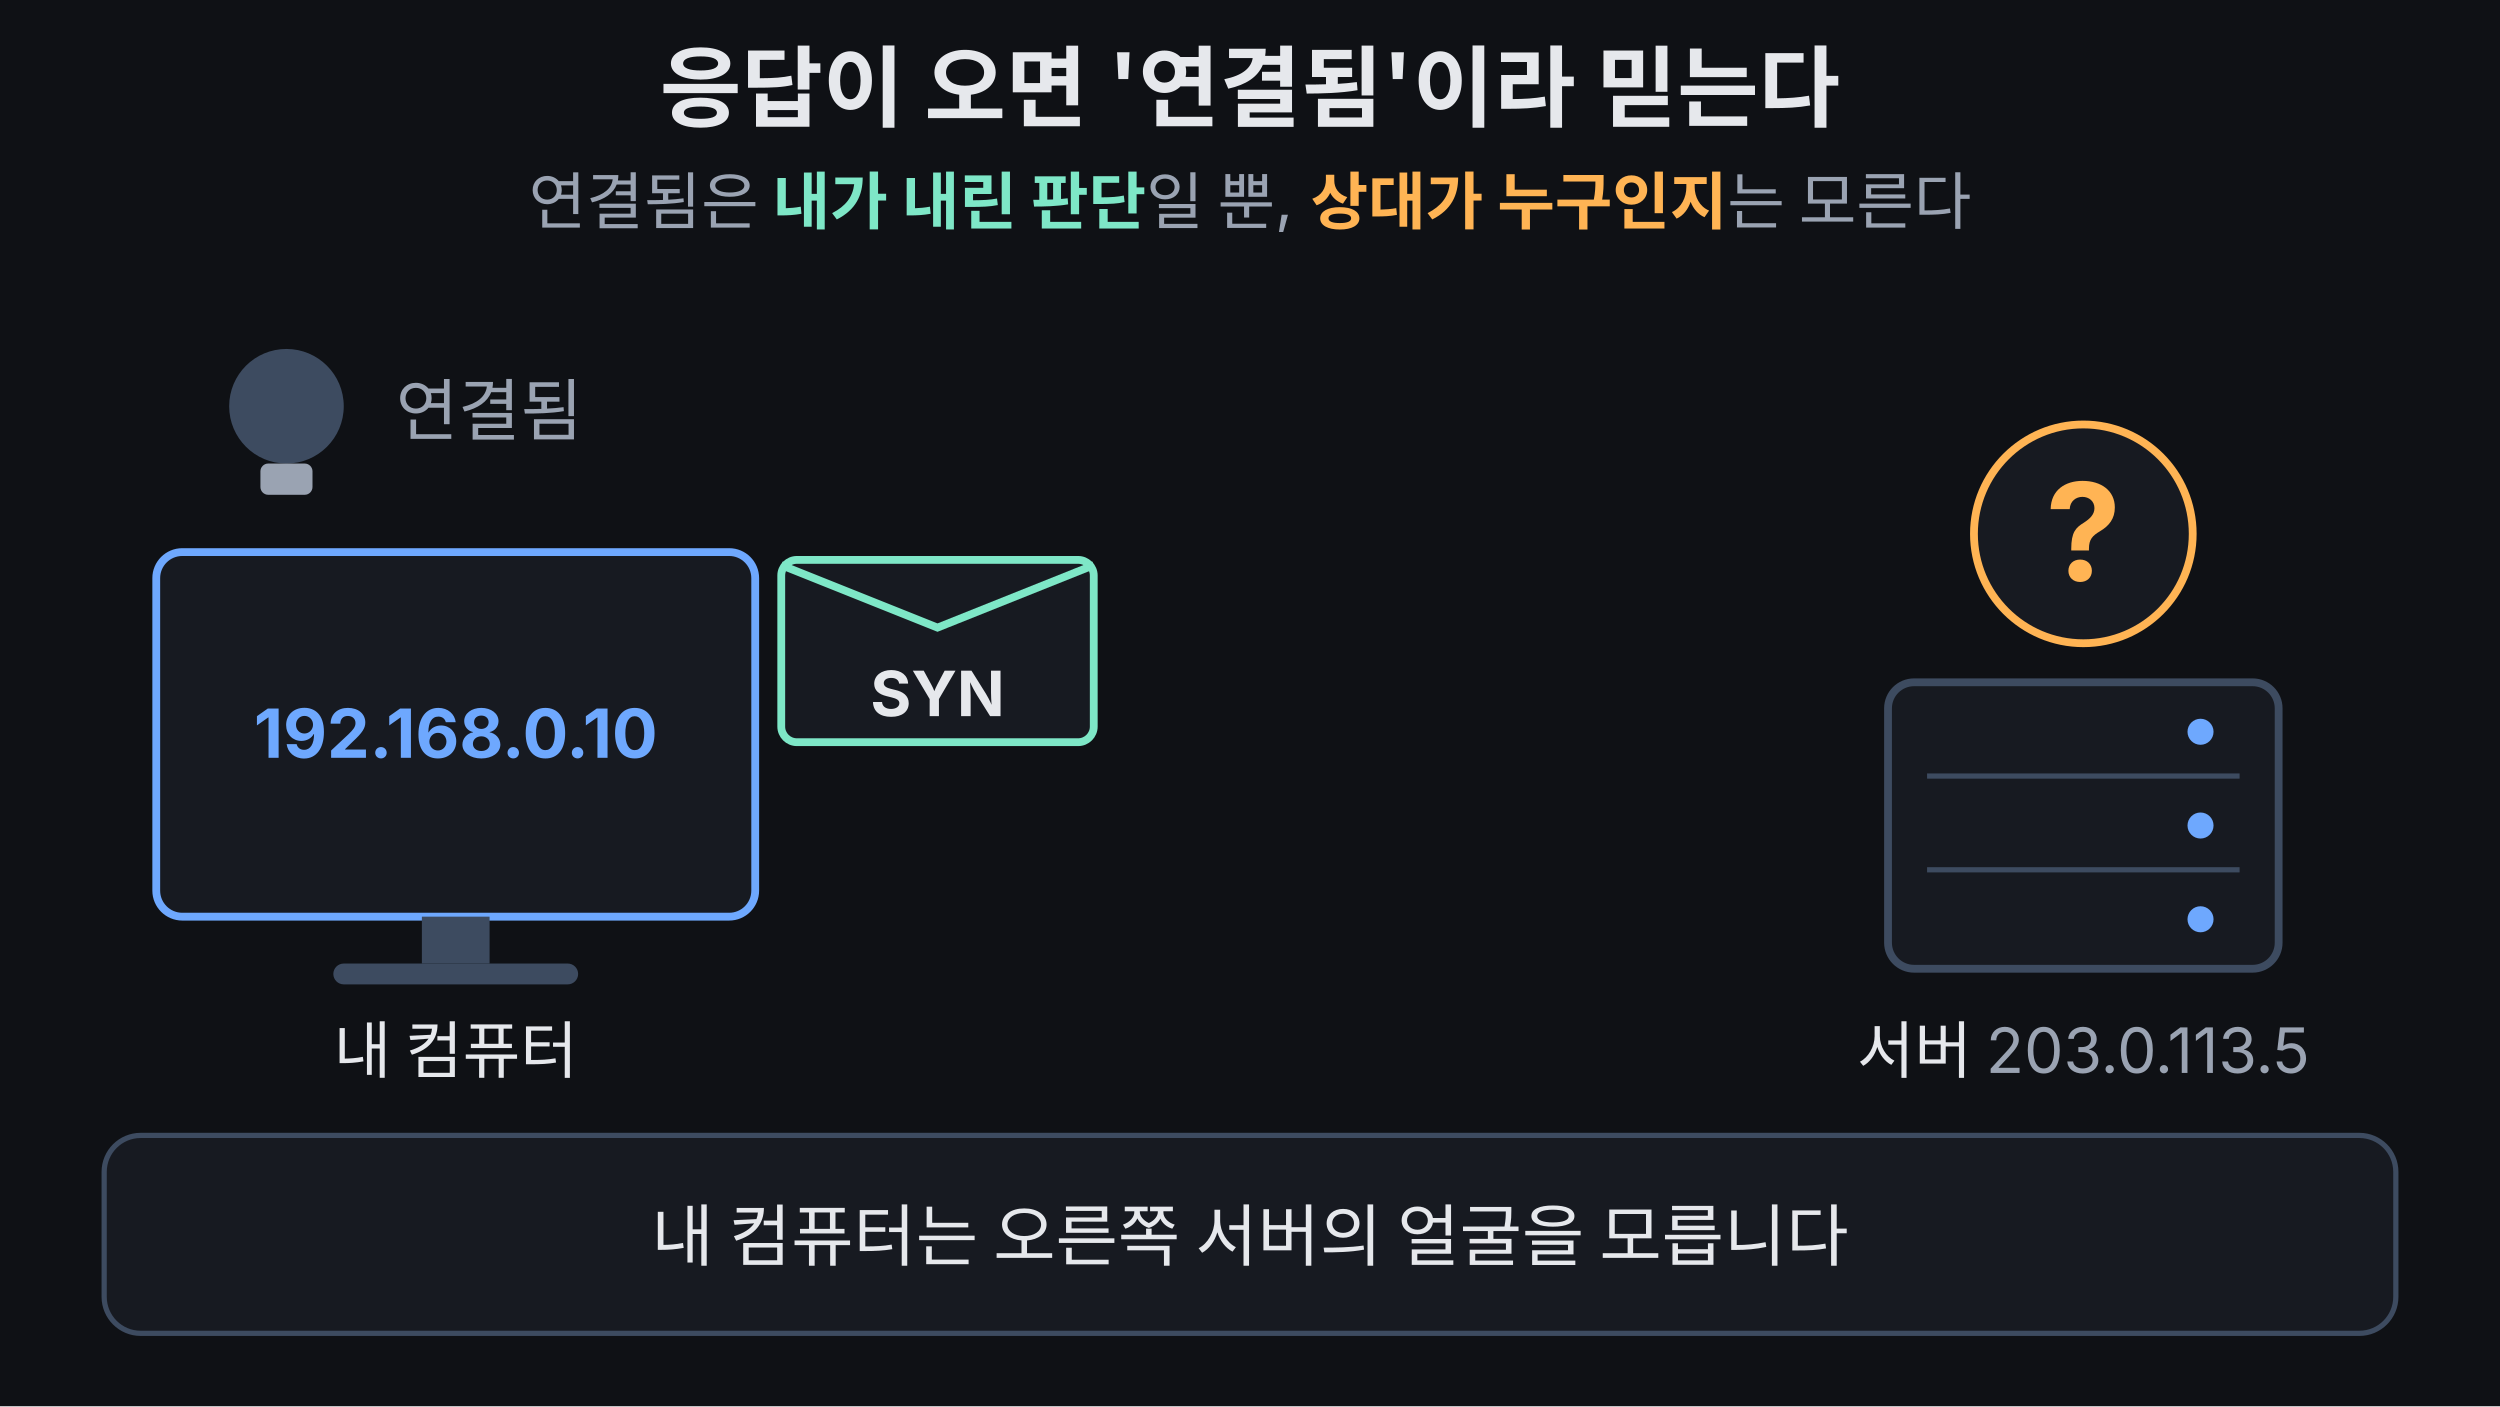
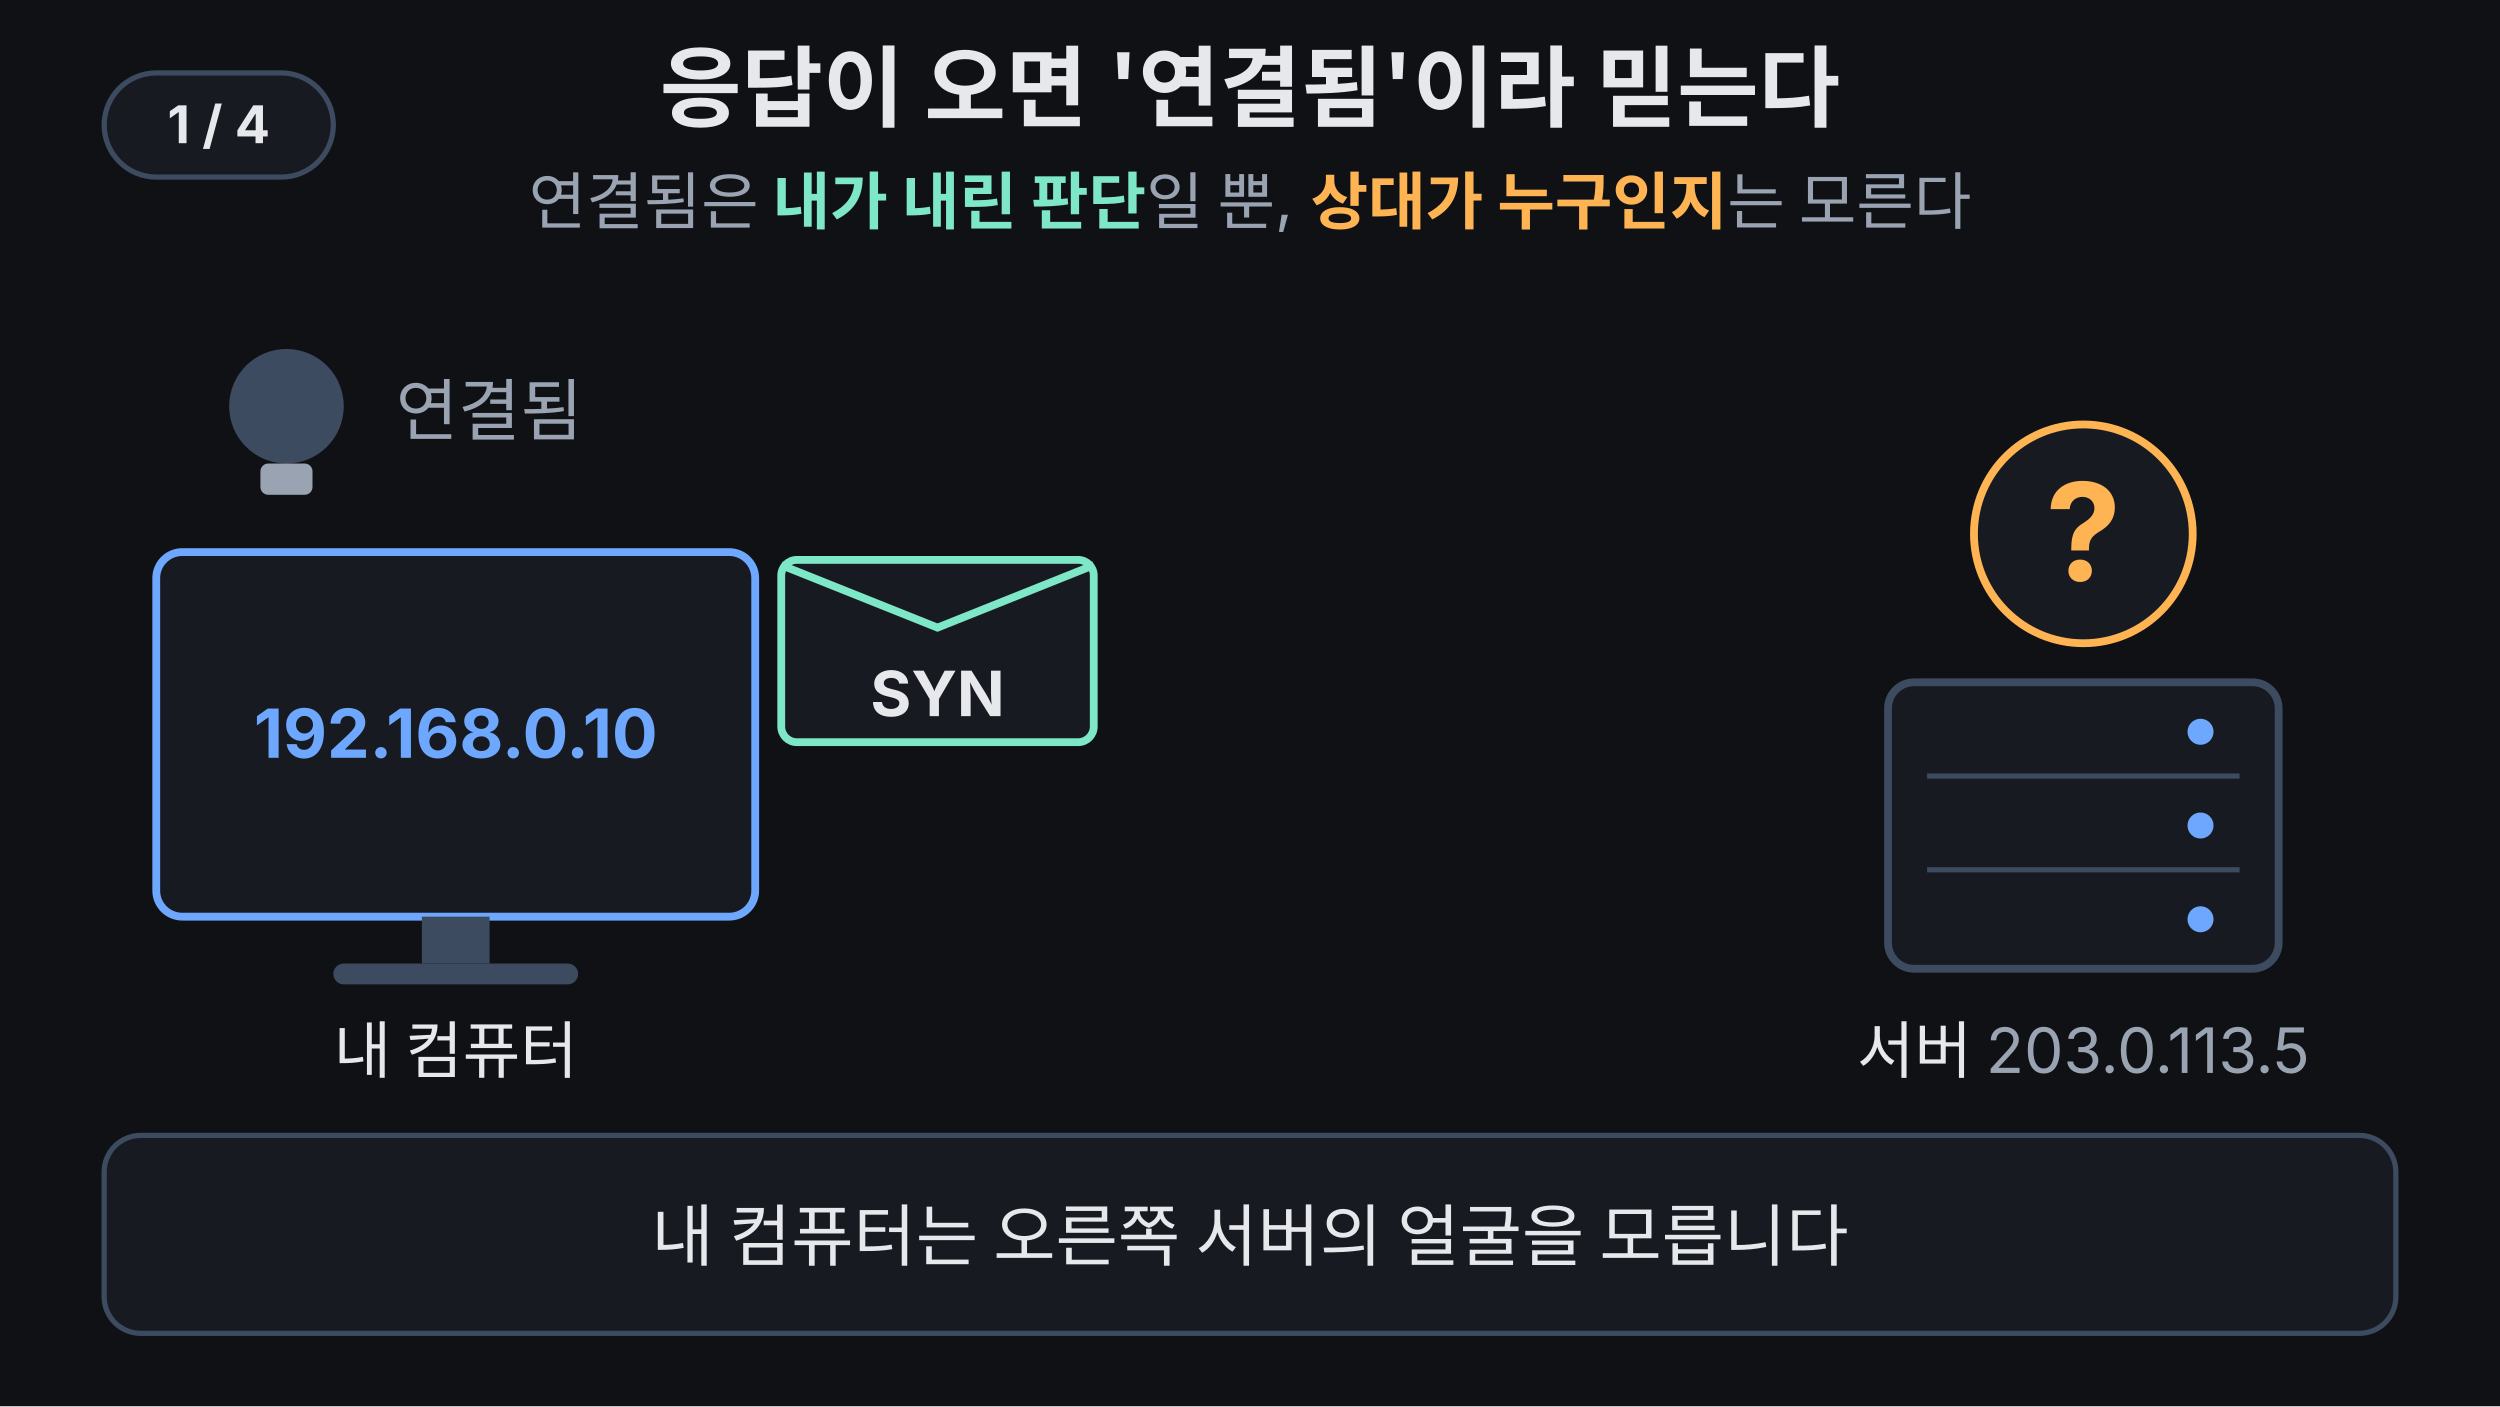
<svg xmlns="http://www.w3.org/2000/svg" viewBox="0 0 960 540" width="960" height="540" font-family="-apple-system,'Apple SD Gothic Neo','Segoe UI',sans-serif">
  <rect width="960" height="540" fill="#0f1115" />
  <text x="480" y="46" font-size="34" font-weight="700" fill="#e6e8ec" text-anchor="middle">응답이 오면 '연결됨'이라 믿는다</text>
  <text x="480" y="86" font-size="24" fill="#9aa3b2" text-anchor="middle">연결됨은 <tspan fill="#7ee7c7" font-weight="700">내가 내린 판단</tspan>일 뿐, <tspan fill="#ffb454" font-weight="700">상대가 누구인지</tspan>는 모른다</text>
  <circle cx="110" cy="156" r="32" fill="#7ee7c7" opacity="0">
    <animate attributeName="opacity" values="0;0;0.25;0.25;0;0" keyTimes="0;0.7;0.72;0.95;0.98;1" dur="14s" repeatCount="indefinite" />
  </circle>
  <circle cx="110" cy="156" r="22" fill="#3d4b60" />
  <circle cx="110" cy="156" r="22" fill="#7ee7c7" opacity="0">
    <animate attributeName="opacity" values="0;0;1;1;0;0" keyTimes="0;0.7;0.72;0.95;0.98;1" dur="14s" repeatCount="indefinite" />
  </circle>
  <rect x="100" y="178" width="20" height="12" rx="3" fill="#9aa3b2" />
  <text x="152" y="167" font-size="26" fill="#9aa3b2">연결됨</text>
  <text x="152" y="167" font-size="26" font-weight="700" fill="#7ee7c7" opacity="0">연결됨<animate attributeName="opacity" values="0;0;1;1;0;0" keyTimes="0;0.7;0.72;0.95;0.98;1" dur="14s" repeatCount="indefinite" />
  </text>
  <g opacity="0">
    <animate attributeName="opacity" values="0;0;1;1;0;0" keyTimes="0;0.77;0.8;0.95;0.98;1" dur="14s" repeatCount="indefinite" />
    <rect x="252" y="128" width="210" height="56" rx="14" fill="#171a21" stroke="#7ee7c7" stroke-width="3" />
    <polygon points="253,146 234,158 253,166" fill="#7ee7c7" />
    <text x="357" y="165" font-size="26" font-weight="700" fill="#e6e8ec" text-anchor="middle">내가 내린 판단</text>
  </g>
  <rect x="60" y="212" width="230" height="140" rx="10" fill="#171a21" stroke="#6ea8fe" stroke-width="3" />
  <text x="175" y="291" font-size="26" font-weight="700" fill="#6ea8fe" text-anchor="middle">192.168.0.10</text>
  <rect x="162" y="352" width="26" height="18" fill="#3d4b60" />
  <rect x="128" y="370" width="94" height="8" rx="4" fill="#3d4b60" />
  <text x="175" y="412" font-size="24" fill="#e6e8ec" text-anchor="middle">내 컴퓨터</text>
  <text x="800" y="140" font-size="24" font-weight="700" fill="#ffb454" text-anchor="middle" opacity="0">누구인지는 아직 모름<animate attributeName="opacity" values="0;0;1;1;0;0" keyTimes="0;0.77;0.8;0.95;0.98;1" dur="14s" repeatCount="indefinite" />
  </text>
  <circle cx="800" cy="205" r="42" fill="#171a21" stroke="#ffb454" stroke-width="3" />
  <text x="800" y="223" font-size="52" font-weight="700" fill="#ffb454" text-anchor="middle">?<animate attributeName="opacity" values="1;1;0.2;1;0.2;1;0.2;1;1" keyTimes="0;0.8;0.83;0.86;0.89;0.92;0.94;0.96;1" dur="14s" repeatCount="indefinite" />
  </text>
  <rect x="725" y="262" width="150" height="110" rx="10" fill="#171a21" stroke="#3d4b60" stroke-width="3" />
  <line x1="740" y1="298" x2="860" y2="298" stroke="#3d4b60" stroke-width="2" />
  <line x1="740" y1="334" x2="860" y2="334" stroke="#3d4b60" stroke-width="2" />
  <circle cx="845" cy="281" r="5" fill="#6ea8fe" />
  <circle cx="845" cy="317" r="5" fill="#6ea8fe" />
  <circle cx="845" cy="353" r="5" fill="#6ea8fe" />
  <text x="800" y="412" font-size="24" fill="#e6e8ec" text-anchor="middle">서버 <tspan fill="#9aa3b2">203.0.113.5</tspan>
  </text>
  <g opacity="1">
    <animate attributeName="opacity" values="1;1;0;0;1" keyTimes="0;0.48;0.5;0.95;1" dur="14s" repeatCount="indefinite" />
    <animateTransform attributeName="transform" type="translate" values="0 0;0 0;295 0;295 0;0 0;0 0" keyTimes="0;0.2;0.46;0.5;0.51;1" dur="14s" repeatCount="indefinite" />
    <rect x="300" y="215" width="120" height="70" rx="6" fill="#171a21" stroke="#7ee7c7" stroke-width="3" />
    <polyline points="300,217 360,241 420,217" fill="none" stroke="#7ee7c7" stroke-width="3" />
    <text x="360" y="275" font-size="24" font-weight="700" fill="#e6e8ec" text-anchor="middle">SYN</text>
  </g>
  <g opacity="0">
    <animate attributeName="opacity" values="0;0;1;1;0;0" keyTimes="0;0.48;0.5;0.7;0.73;1" dur="14s" repeatCount="indefinite" />
    <animateTransform attributeName="transform" type="translate" values="0 0;0 0;-265 0;-265 0;0 0;0 0" keyTimes="0;0.5;0.7;0.73;0.74;1" dur="14s" repeatCount="indefinite" />
    <rect x="565" y="302" width="150" height="70" rx="6" fill="#171a21" stroke="#ffb454" stroke-width="3" />
    <polyline points="565,304 640,328 715,304" fill="none" stroke="#ffb454" stroke-width="3" />
    <text x="640" y="362" font-size="24" font-weight="700" fill="#e6e8ec" text-anchor="middle">SYN+ACK</text>
  </g>
  <rect x="40" y="436" width="880" height="76" rx="14" fill="#171a21" stroke="#3d4b60" stroke-width="2" />
  <text x="480" y="484" font-size="26" fill="#e6e8ec" text-anchor="middle" opacity="1">내 컴퓨터는 오른쪽 서버의 얼굴을 모릅니다<animate attributeName="opacity" values="1;1;0;0;1" keyTimes="0;0.18;0.2;0.97;1" dur="14s" repeatCount="indefinite" />
  </text>
  <text x="480" y="484" font-size="26" fill="#e6e8ec" text-anchor="middle" opacity="0">약속된 신호 SYN 봉투를 서버로 보냅니다<animate attributeName="opacity" values="0;0;1;1;0;0" keyTimes="0;0.2;0.22;0.48;0.5;1" dur="14s" repeatCount="indefinite" />
  </text>
  <text x="480" y="484" font-size="26" fill="#e6e8ec" text-anchor="middle" opacity="0">약속대로 SYN+ACK가 돌아오자 '연결됨' 불이 켜집니다<animate attributeName="opacity" values="0;0;1;1;0;0" keyTimes="0;0.5;0.52;0.76;0.78;1" dur="14s" repeatCount="indefinite" />
  </text>
  <text x="480" y="484" font-size="26" font-weight="700" fill="#7ee7c7" text-anchor="middle" opacity="0">연결됨은 내 판단일 뿐, 상대가 누구인지는 알려 주지 않습니다<animate attributeName="opacity" values="0;0;1;1;0;0" keyTimes="0;0.78;0.8;0.95;0.97;1" dur="14s" repeatCount="indefinite" />
  </text>
+   <g aria-label="재생 단계">
+     <rect x="40" y="28" width="88" height="40" rx="20" fill="#171a21" stroke="#3d4b60" stroke-width="2" />
+     <text x="84" y="55" text-anchor="middle" font-size="20" font-weight="700" fill="#e6e8ec" opacity="1">1 / 4<animate attributeName="opacity" values="1;1;0;0" keyTimes="0;0.2;0.21;1" calcMode="discrete" dur="14s" repeatCount="indefinite" />
+     </text>
+     <text x="84" y="55" text-anchor="middle" font-size="20" font-weight="700" fill="#e6e8ec" opacity="0">2 / 4<animate attributeName="opacity" values="0;0;1;1;0;0" keyTimes="0;0.2;0.21;0.5;0.51;1" calcMode="discrete" dur="14s" repeatCount="indefinite" />
+     </text>
+     <text x="84" y="55" text-anchor="middle" font-size="20" font-weight="700" fill="#e6e8ec" opacity="0">3 / 4<animate attributeName="opacity" values="0;0;1;1;0;0" keyTimes="0;0.5;0.51;0.78;0.79;1" calcMode="discrete" dur="14s" repeatCount="indefinite" />
+     </text>
+     <text x="84" y="55" text-anchor="middle" font-size="20" font-weight="700" fill="#e6e8ec" opacity="0">4 / 4<animate attributeName="opacity" values="0;0;1;1" keyTimes="0;0.78;0.79;1" calcMode="discrete" dur="14s" repeatCount="indefinite" />
+     </text>
+   </g>
</svg>
